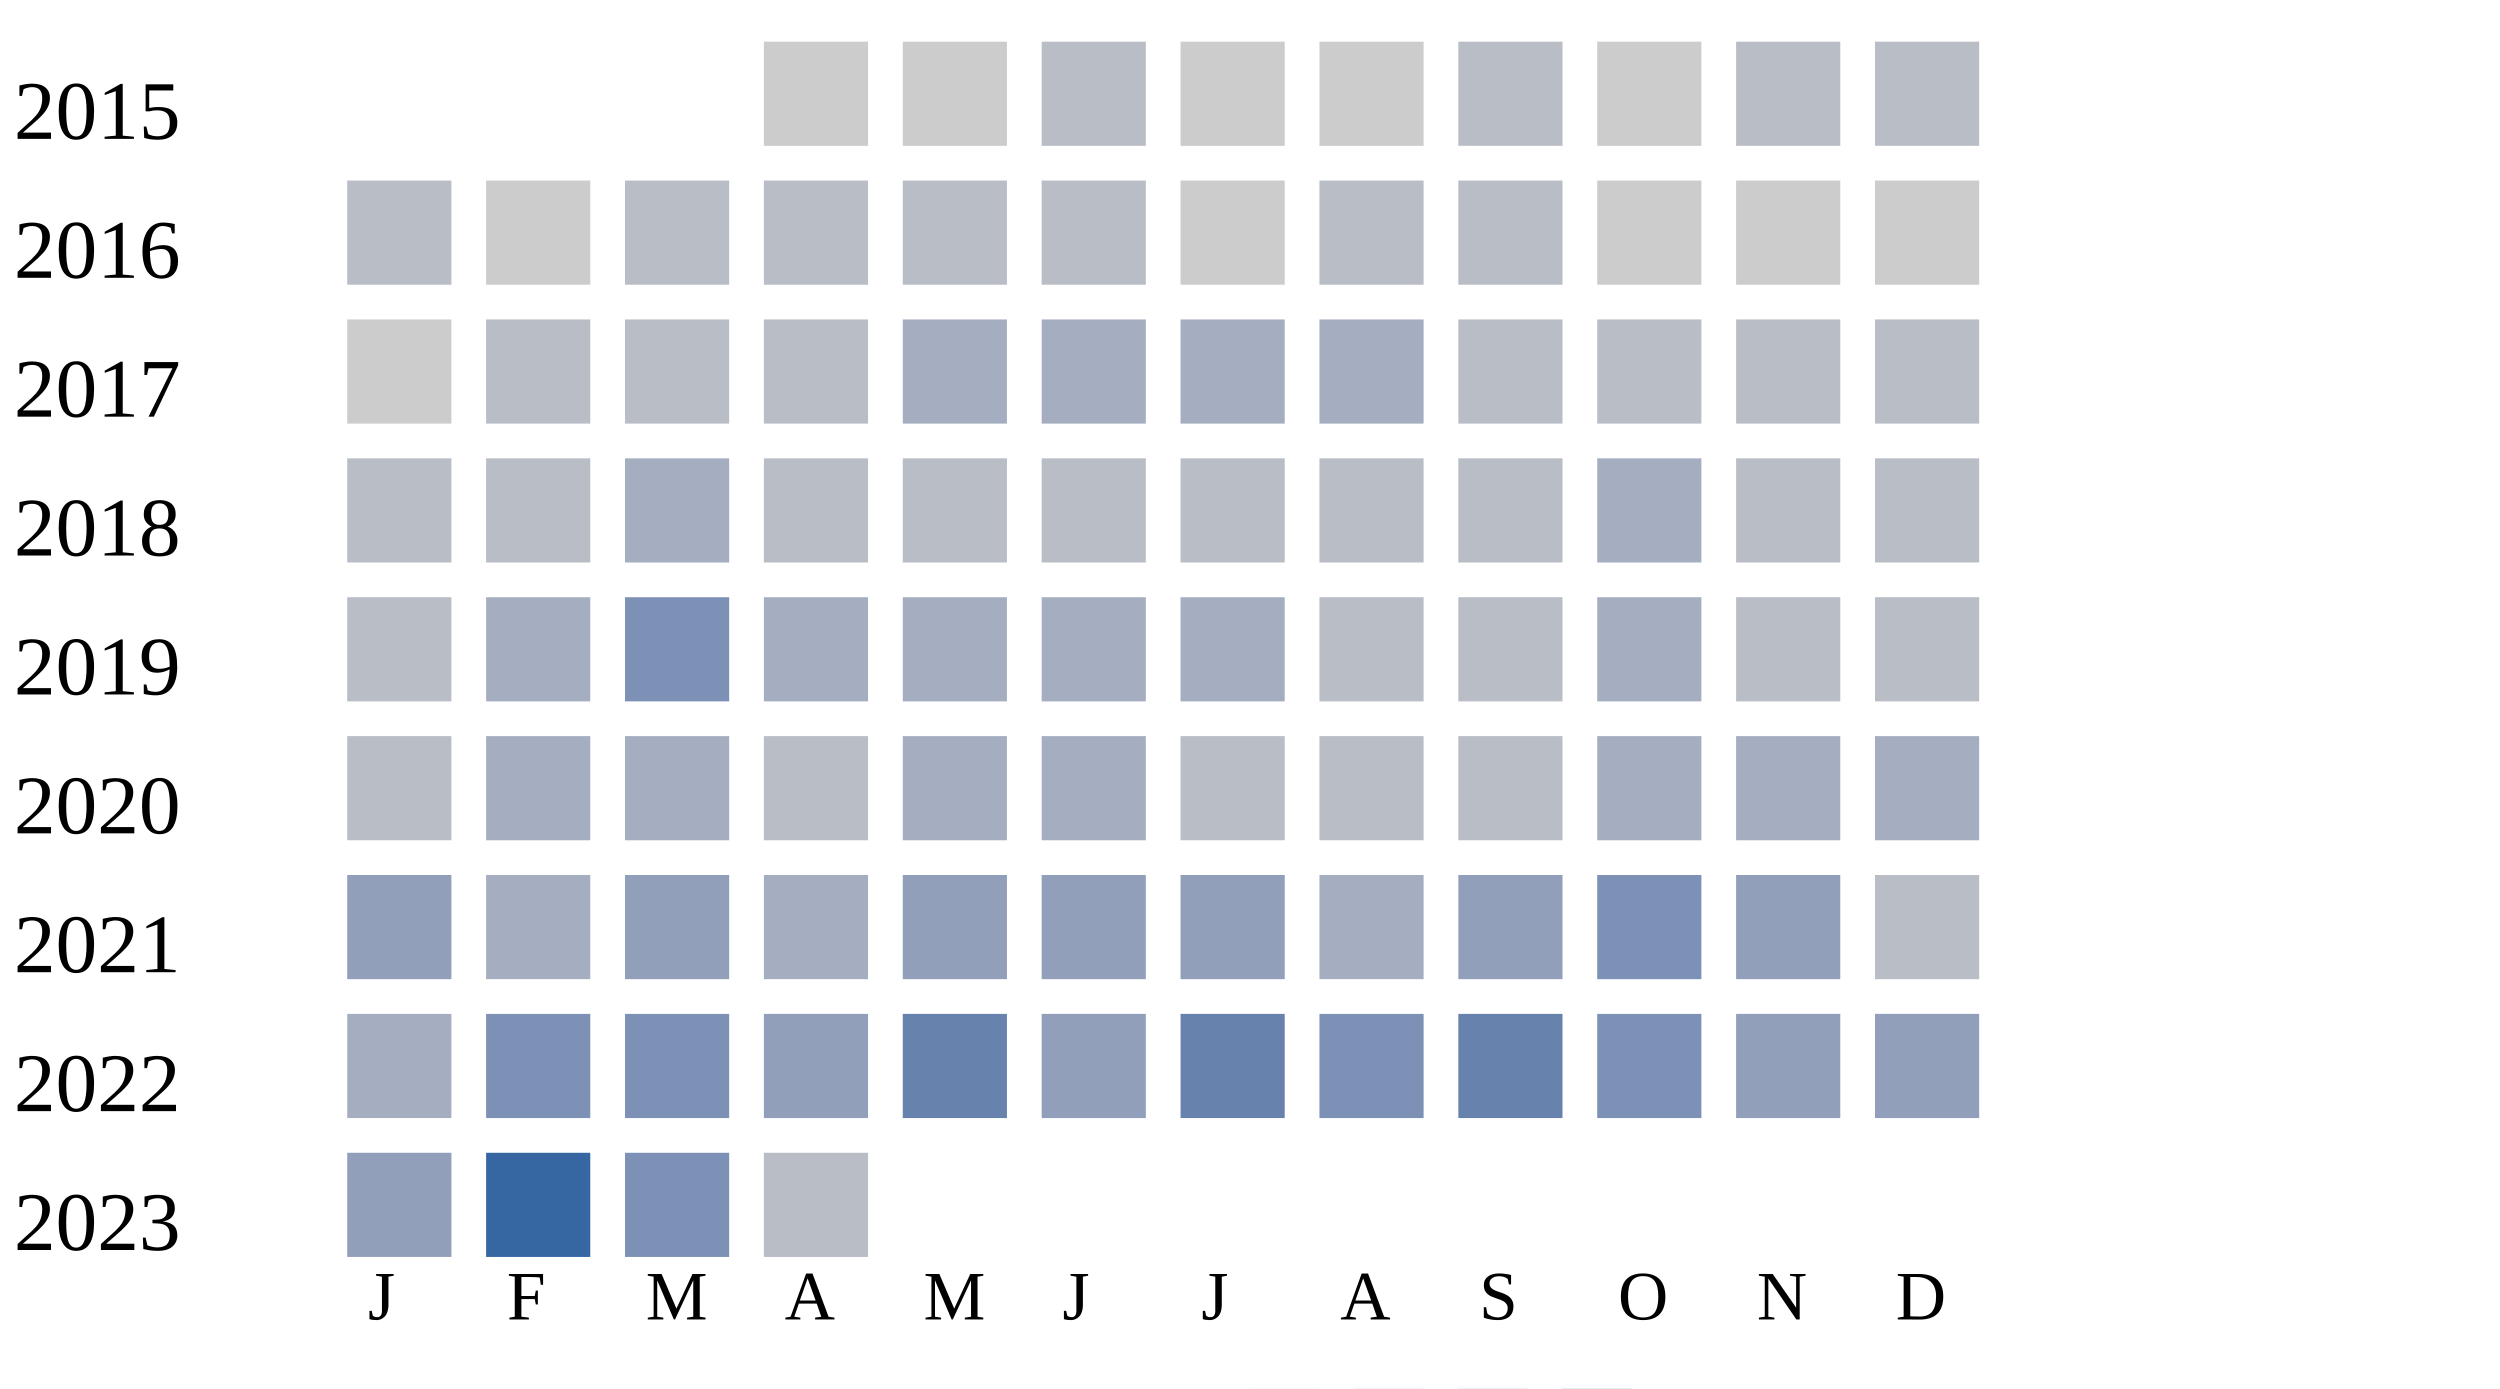
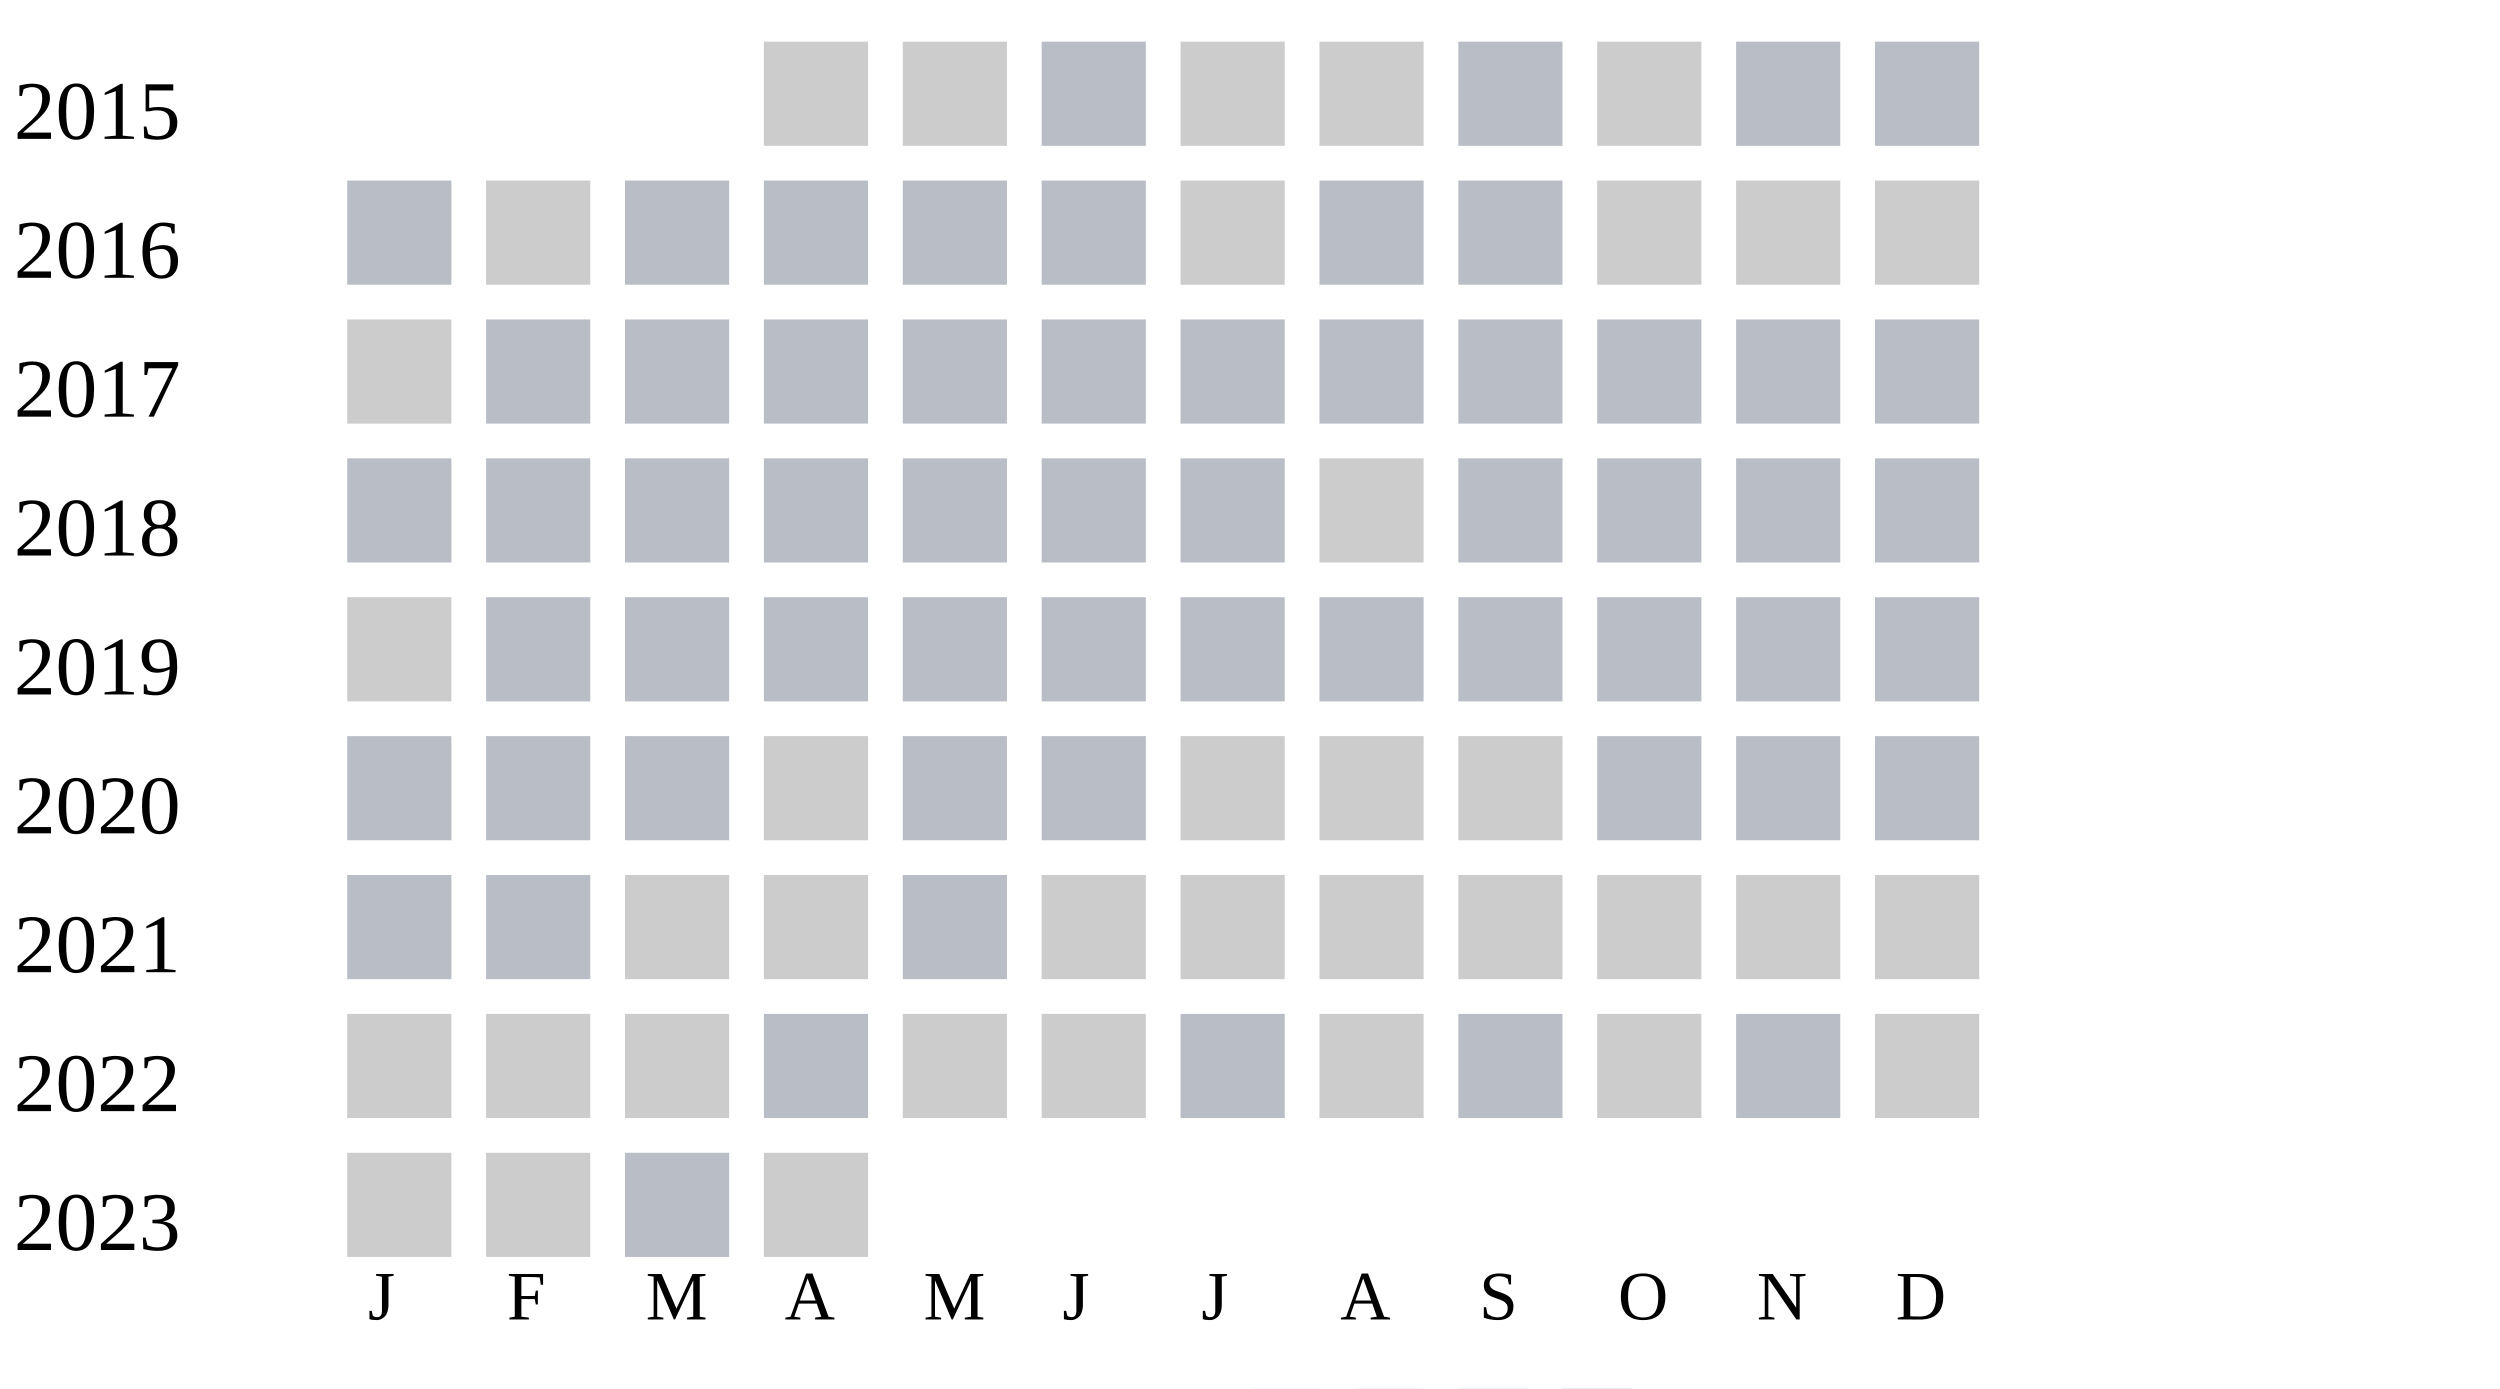
<svg xmlns="http://www.w3.org/2000/svg" width="360" height="200">
  <g transform="translate(0 0)">
    <text x="2" y="20">2015</text>
    <rect x="110" y="6" width="15" height="15" fill="#cccccc" />
    <rect x="130" y="6" width="15" height="15" fill="#cccccc" />
    <rect x="150" y="6" width="15" height="15" fill="#b9bdc6" />
    <rect x="170" y="6" width="15" height="15" fill="#cccccc" />
    <rect x="190" y="6" width="15" height="15" fill="#cccccc" />
    <rect x="210" y="6" width="15" height="15" fill="#b9bdc6" />
    <rect x="230" y="6" width="15" height="15" fill="#cccccc" />
    <rect x="250" y="6" width="15" height="15" fill="#b9bdc6" />
    <rect x="270" y="6" width="15" height="15" fill="#b9bdc6" />
  </g>
  <g transform="translate(0 20)">
    <text x="2" y="20">2016</text>
    <rect x="50" y="6" width="15" height="15" fill="#b9bdc6" />
    <rect x="70" y="6" width="15" height="15" fill="#cccccc" />
    <rect x="90" y="6" width="15" height="15" fill="#b9bdc6" />
    <rect x="110" y="6" width="15" height="15" fill="#b9bdc6" />
    <rect x="130" y="6" width="15" height="15" fill="#b9bdc6" />
    <rect x="150" y="6" width="15" height="15" fill="#b9bdc6" />
    <rect x="170" y="6" width="15" height="15" fill="#cccccc" />
    <rect x="190" y="6" width="15" height="15" fill="#b9bdc6" />
    <rect x="210" y="6" width="15" height="15" fill="#b9bdc6" />
    <rect x="230" y="6" width="15" height="15" fill="#cccccc" />
    <rect x="250" y="6" width="15" height="15" fill="#cccccc" />
    <rect x="270" y="6" width="15" height="15" fill="#cccccc" />
  </g>
  <g transform="translate(0 40)">
    <text x="2" y="20">2017</text>
    <rect x="50" y="6" width="15" height="15" fill="#cccccc" />
    <rect x="70" y="6" width="15" height="15" fill="#b9bdc6" />
    <rect x="90" y="6" width="15" height="15" fill="#b9bdc6" />
    <rect x="110" y="6" width="15" height="15" fill="#b9bdc6" />
-     <rect x="130" y="6" width="15" height="15" fill="#a5aec0" />
-     <rect x="150" y="6" width="15" height="15" fill="#a5aec0" />
-     <rect x="170" y="6" width="15" height="15" fill="#a5aec0" />
-     <rect x="190" y="6" width="15" height="15" fill="#a5aec0" />
+     <rect x="130" y="6" width="15" height="15" fill="#b9bdc6" />
+     <rect x="150" y="6" width="15" height="15" fill="#b9bdc6" />
+     <rect x="170" y="6" width="15" height="15" fill="#b9bdc6" />
+     <rect x="190" y="6" width="15" height="15" fill="#b9bdc6" />
    <rect x="210" y="6" width="15" height="15" fill="#b9bdc6" />
    <rect x="230" y="6" width="15" height="15" fill="#b9bdc6" />
    <rect x="250" y="6" width="15" height="15" fill="#b9bdc6" />
    <rect x="270" y="6" width="15" height="15" fill="#b9bdc6" />
  </g>
  <g transform="translate(0 60)">
    <text x="2" y="20">2018</text>
    <rect x="50" y="6" width="15" height="15" fill="#b9bdc6" />
    <rect x="70" y="6" width="15" height="15" fill="#b9bdc6" />
-     <rect x="90" y="6" width="15" height="15" fill="#a5aec0" />
+     <rect x="90" y="6" width="15" height="15" fill="#b9bdc6" />
+     <rect x="110" y="6" width="15" height="15" fill="#b9bdc6" />
+     <rect x="130" y="6" width="15" height="15" fill="#b9bdc6" />
+     <rect x="150" y="6" width="15" height="15" fill="#b9bdc6" />
+     <rect x="170" y="6" width="15" height="15" fill="#b9bdc6" />
+     <rect x="190" y="6" width="15" height="15" fill="#cccccc" />
+     <rect x="210" y="6" width="15" height="15" fill="#b9bdc6" />
+     <rect x="230" y="6" width="15" height="15" fill="#b9bdc6" />
+     <rect x="250" y="6" width="15" height="15" fill="#b9bdc6" />
+     <rect x="270" y="6" width="15" height="15" fill="#b9bdc6" />
+   </g>
+   <g transform="translate(0 80)">
+     <text x="2" y="20">2019</text>
+     <rect x="50" y="6" width="15" height="15" fill="#cccccc" />
+     <rect x="70" y="6" width="15" height="15" fill="#b9bdc6" />
+     <rect x="90" y="6" width="15" height="15" fill="#b9bdc6" />
    <rect x="110" y="6" width="15" height="15" fill="#b9bdc6" />
    <rect x="130" y="6" width="15" height="15" fill="#b9bdc6" />
    <rect x="150" y="6" width="15" height="15" fill="#b9bdc6" />
    <rect x="170" y="6" width="15" height="15" fill="#b9bdc6" />
    <rect x="190" y="6" width="15" height="15" fill="#b9bdc6" />
    <rect x="210" y="6" width="15" height="15" fill="#b9bdc6" />
-     <rect x="230" y="6" width="15" height="15" fill="#a5aec0" />
-     <rect x="250" y="6" width="15" height="15" fill="#b9bdc6" />
-     <rect x="270" y="6" width="15" height="15" fill="#b9bdc6" />
-   </g>
-   <g transform="translate(0 80)">
-     <text x="2" y="20">2019</text>
-     <rect x="50" y="6" width="15" height="15" fill="#b9bdc6" />
-     <rect x="70" y="6" width="15" height="15" fill="#a5aec0" />
-     <rect x="90" y="6" width="15" height="15" fill="#7d90b5" />
-     <rect x="110" y="6" width="15" height="15" fill="#a5aec0" />
-     <rect x="130" y="6" width="15" height="15" fill="#a5aec0" />
-     <rect x="150" y="6" width="15" height="15" fill="#a5aec0" />
-     <rect x="170" y="6" width="15" height="15" fill="#a5aec0" />
-     <rect x="190" y="6" width="15" height="15" fill="#b9bdc6" />
-     <rect x="210" y="6" width="15" height="15" fill="#b9bdc6" />
-     <rect x="230" y="6" width="15" height="15" fill="#a5aec0" />
+     <rect x="230" y="6" width="15" height="15" fill="#b9bdc6" />
    <rect x="250" y="6" width="15" height="15" fill="#b9bdc6" />
    <rect x="270" y="6" width="15" height="15" fill="#b9bdc6" />
  </g>
  <g transform="translate(0 100)">
    <text x="2" y="20">2020</text>
    <rect x="50" y="6" width="15" height="15" fill="#b9bdc6" />
-     <rect x="70" y="6" width="15" height="15" fill="#a5aec0" />
-     <rect x="90" y="6" width="15" height="15" fill="#a5aec0" />
-     <rect x="110" y="6" width="15" height="15" fill="#b9bdc6" />
-     <rect x="130" y="6" width="15" height="15" fill="#a5aec0" />
-     <rect x="150" y="6" width="15" height="15" fill="#a5aec0" />
-     <rect x="170" y="6" width="15" height="15" fill="#b9bdc6" />
-     <rect x="190" y="6" width="15" height="15" fill="#b9bdc6" />
-     <rect x="210" y="6" width="15" height="15" fill="#b9bdc6" />
-     <rect x="230" y="6" width="15" height="15" fill="#a5aec0" />
-     <rect x="250" y="6" width="15" height="15" fill="#a5aec0" />
-     <rect x="270" y="6" width="15" height="15" fill="#a5aec0" />
+     <rect x="70" y="6" width="15" height="15" fill="#b9bdc6" />
+     <rect x="90" y="6" width="15" height="15" fill="#b9bdc6" />
+     <rect x="110" y="6" width="15" height="15" fill="#cccccc" />
+     <rect x="130" y="6" width="15" height="15" fill="#b9bdc6" />
+     <rect x="150" y="6" width="15" height="15" fill="#b9bdc6" />
+     <rect x="170" y="6" width="15" height="15" fill="#cccccc" />
+     <rect x="190" y="6" width="15" height="15" fill="#cccccc" />
+     <rect x="210" y="6" width="15" height="15" fill="#cccccc" />
+     <rect x="230" y="6" width="15" height="15" fill="#b9bdc6" />
+     <rect x="250" y="6" width="15" height="15" fill="#b9bdc6" />
+     <rect x="270" y="6" width="15" height="15" fill="#b9bdc6" />
  </g>
  <g transform="translate(0 120)">
    <text x="2" y="20">2021</text>
-     <rect x="50" y="6" width="15" height="15" fill="#919fba" />
-     <rect x="70" y="6" width="15" height="15" fill="#a5aec0" />
-     <rect x="90" y="6" width="15" height="15" fill="#919fba" />
-     <rect x="110" y="6" width="15" height="15" fill="#a5aec0" />
-     <rect x="130" y="6" width="15" height="15" fill="#919fba" />
-     <rect x="150" y="6" width="15" height="15" fill="#919fba" />
-     <rect x="170" y="6" width="15" height="15" fill="#919fba" />
-     <rect x="190" y="6" width="15" height="15" fill="#a5aec0" />
-     <rect x="210" y="6" width="15" height="15" fill="#919fba" />
-     <rect x="230" y="6" width="15" height="15" fill="#7d90b5" />
-     <rect x="250" y="6" width="15" height="15" fill="#919fba" />
-     <rect x="270" y="6" width="15" height="15" fill="#b9bdc6" />
+     <rect x="50" y="6" width="15" height="15" fill="#b9bdc6" />
+     <rect x="70" y="6" width="15" height="15" fill="#b9bdc6" />
+     <rect x="90" y="6" width="15" height="15" fill="#cccccc" />
+     <rect x="110" y="6" width="15" height="15" fill="#cccccc" />
+     <rect x="130" y="6" width="15" height="15" fill="#b9bdc6" />
+     <rect x="150" y="6" width="15" height="15" fill="#cccccc" />
+     <rect x="170" y="6" width="15" height="15" fill="#cccccc" />
+     <rect x="190" y="6" width="15" height="15" fill="#cccccc" />
+     <rect x="210" y="6" width="15" height="15" fill="#cccccc" />
+     <rect x="230" y="6" width="15" height="15" fill="#cccccc" />
+     <rect x="250" y="6" width="15" height="15" fill="#cccccc" />
+     <rect x="270" y="6" width="15" height="15" fill="#cccccc" />
  </g>
  <g transform="translate(0 140)">
    <text x="2" y="20">2022</text>
-     <rect x="50" y="6" width="15" height="15" fill="#a5aec0" />
-     <rect x="70" y="6" width="15" height="15" fill="#7d90b5" />
-     <rect x="90" y="6" width="15" height="15" fill="#7d90b5" />
-     <rect x="110" y="6" width="15" height="15" fill="#919fba" />
-     <rect x="130" y="6" width="15" height="15" fill="#6882ae" />
-     <rect x="150" y="6" width="15" height="15" fill="#919fba" />
-     <rect x="170" y="6" width="15" height="15" fill="#6882ae" />
-     <rect x="190" y="6" width="15" height="15" fill="#7d90b5" />
-     <rect x="210" y="6" width="15" height="15" fill="#6882ae" />
-     <rect x="230" y="6" width="15" height="15" fill="#7d90b5" />
-     <rect x="250" y="6" width="15" height="15" fill="#919fba" />
-     <rect x="270" y="6" width="15" height="15" fill="#919fba" />
+     <rect x="50" y="6" width="15" height="15" fill="#cccccc" />
+     <rect x="70" y="6" width="15" height="15" fill="#cccccc" />
+     <rect x="90" y="6" width="15" height="15" fill="#cccccc" />
+     <rect x="110" y="6" width="15" height="15" fill="#b9bdc6" />
+     <rect x="130" y="6" width="15" height="15" fill="#cccccc" />
+     <rect x="150" y="6" width="15" height="15" fill="#cccccc" />
+     <rect x="170" y="6" width="15" height="15" fill="#b9bdc6" />
+     <rect x="190" y="6" width="15" height="15" fill="#cccccc" />
+     <rect x="210" y="6" width="15" height="15" fill="#b9bdc6" />
+     <rect x="230" y="6" width="15" height="15" fill="#cccccc" />
+     <rect x="250" y="6" width="15" height="15" fill="#b9bdc6" />
+     <rect x="270" y="6" width="15" height="15" fill="#cccccc" />
  </g>
  <g transform="translate(0 160)">
    <text x="2" y="20">2023</text>
-     <rect x="50" y="6" width="15" height="15" fill="#919fba" />
-     <rect x="70" y="6" width="15" height="15" fill="#3667a2" />
-     <rect x="90" y="6" width="15" height="15" fill="#7d90b5" />
-     <rect x="110" y="6" width="15" height="15" fill="#b9bdc6" />
+     <rect x="50" y="6" width="15" height="15" fill="#cccccc" />
+     <rect x="70" y="6" width="15" height="15" fill="#cccccc" />
+     <rect x="90" y="6" width="15" height="15" fill="#b9bdc6" />
+     <rect x="110" y="6" width="15" height="15" fill="#cccccc" />
  </g>
  <text style="font-size: 10px; text-align: center" x="53" y="190">J</text>
  <text style="font-size: 10px; text-align: center" x="73" y="190">F</text>
  <text style="font-size: 10px; text-align: center" x="93" y="190">M</text>
  <text style="font-size: 10px; text-align: center" x="113" y="190">A</text>
  <text style="font-size: 10px; text-align: center" x="133" y="190">M</text>
  <text style="font-size: 10px; text-align: center" x="153" y="190">J</text>
  <text style="font-size: 10px; text-align: center" x="173" y="190">J</text>
  <text style="font-size: 10px; text-align: center" x="193" y="190">A</text>
  <text style="font-size: 10px; text-align: center" x="213" y="190">S</text>
  <text style="font-size: 10px; text-align: center" x="233" y="190">O</text>
  <text style="font-size: 10px; text-align: center" x="253" y="190">N</text>
  <text style="font-size: 10px; text-align: center" x="273" y="190">D</text>
  <text style="font-size: 10px;" x="155" y="209">Less</text>
  <rect fill="#b9bdc6" width="10" height="10" x="180" y="200" />
  <rect fill="#919fba" width="10" height="10" x="195" y="200" />
  <rect fill="#6882ae" width="10" height="10" x="210" y="200" />
  <rect fill="#005a9c" width="10" height="10" x="225" y="200" />
  <text x="240" y="209" style="font-size: 10px;">More</text>
</svg>
